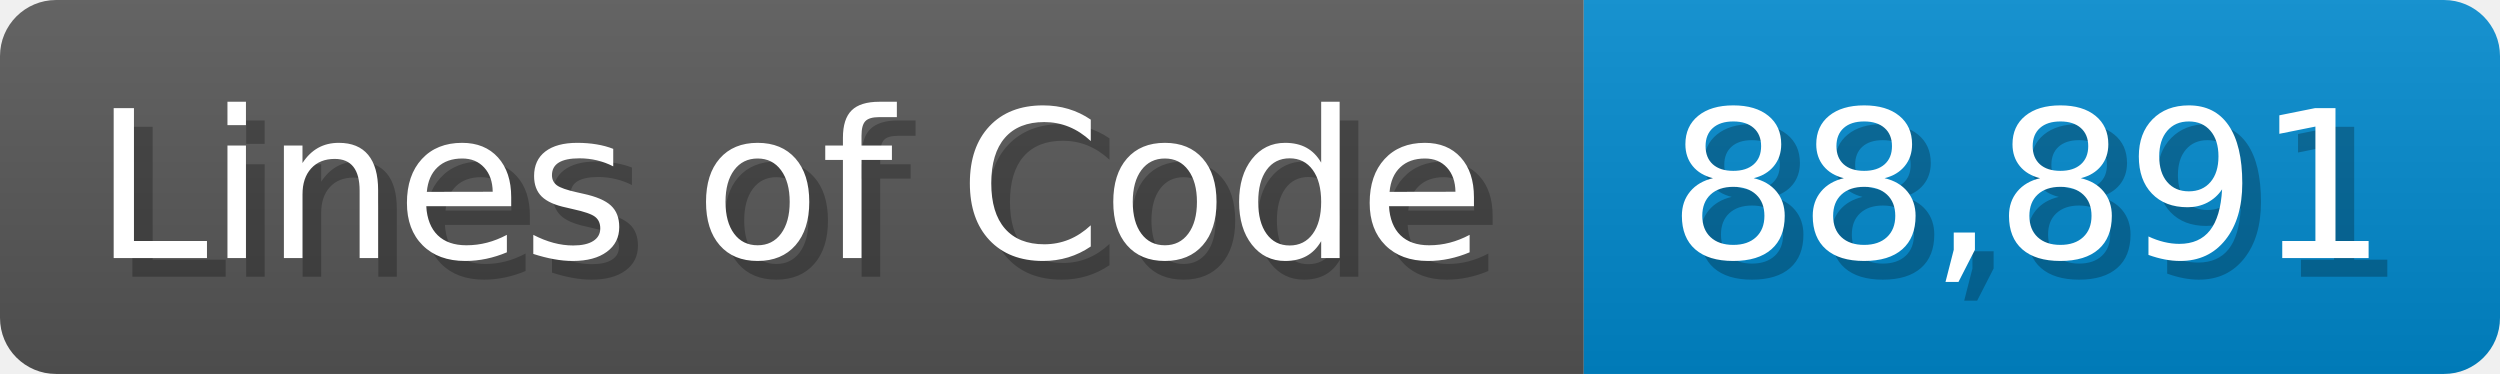
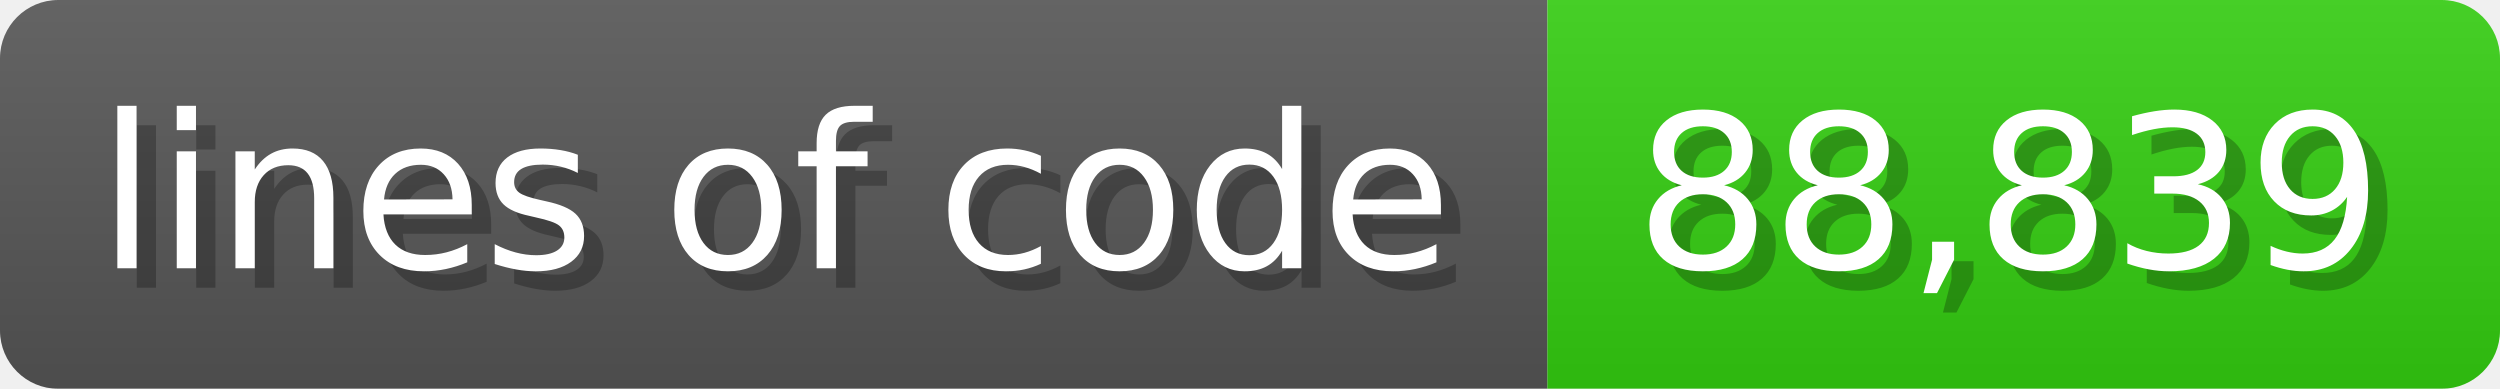
- <svg xmlns="http://www.w3.org/2000/svg" width="133.7" height="20" viewBox="0 0 1337 200">
+ <svg xmlns="http://www.w3.org/2000/svg" width="128.6" height="20" viewBox="0 0 1286 200">
  <linearGradient id="a" x2="0" y2="100%">
    <stop offset="0" stop-opacity=".1" stop-color="#EEE" />
    <stop offset="1" stop-opacity=".1" />
  </linearGradient>
  <mask id="m">
-     <rect width="1337" height="200" rx="30" fill="#FFF" />
+     <rect width="1286" height="200" rx="30" fill="#FFF" />
  </mask>
  <g mask="url(#m)">
-     <rect width="847" height="200" fill="#555" />
-     <rect width="490" height="200" fill="#08C" x="847" />
-     <rect width="1337" height="200" fill="url(#a)" />
+     <rect width="796" height="200" fill="#555" />
+     <rect width="490" height="200" fill="#3C1" x="796" />
+     <rect width="1286" height="200" fill="url(#a)" />
  </g>
  <g fill="#fff" text-anchor="start" font-family="Verdana,DejaVu Sans,sans-serif" font-size="110">
-     <text x="60" y="148" textLength="747" fill="#000" opacity="0.25">Lines of Code</text>
-     <text x="50" y="138" textLength="747">Lines of Code</text>
-     <text x="902" y="148" textLength="390" fill="#000" opacity="0.25">88,891</text>
-     <text x="892" y="138" textLength="390">88,891</text>
+     <text x="60" y="148" textLength="696" fill="#000" opacity="0.25">lines of code</text>
+     <text x="50" y="138" textLength="696">lines of code</text>
+     <text x="851" y="148" textLength="390" fill="#000" opacity="0.25">88,839</text>
+     <text x="841" y="138" textLength="390">88,839</text>
  </g>
</svg>
